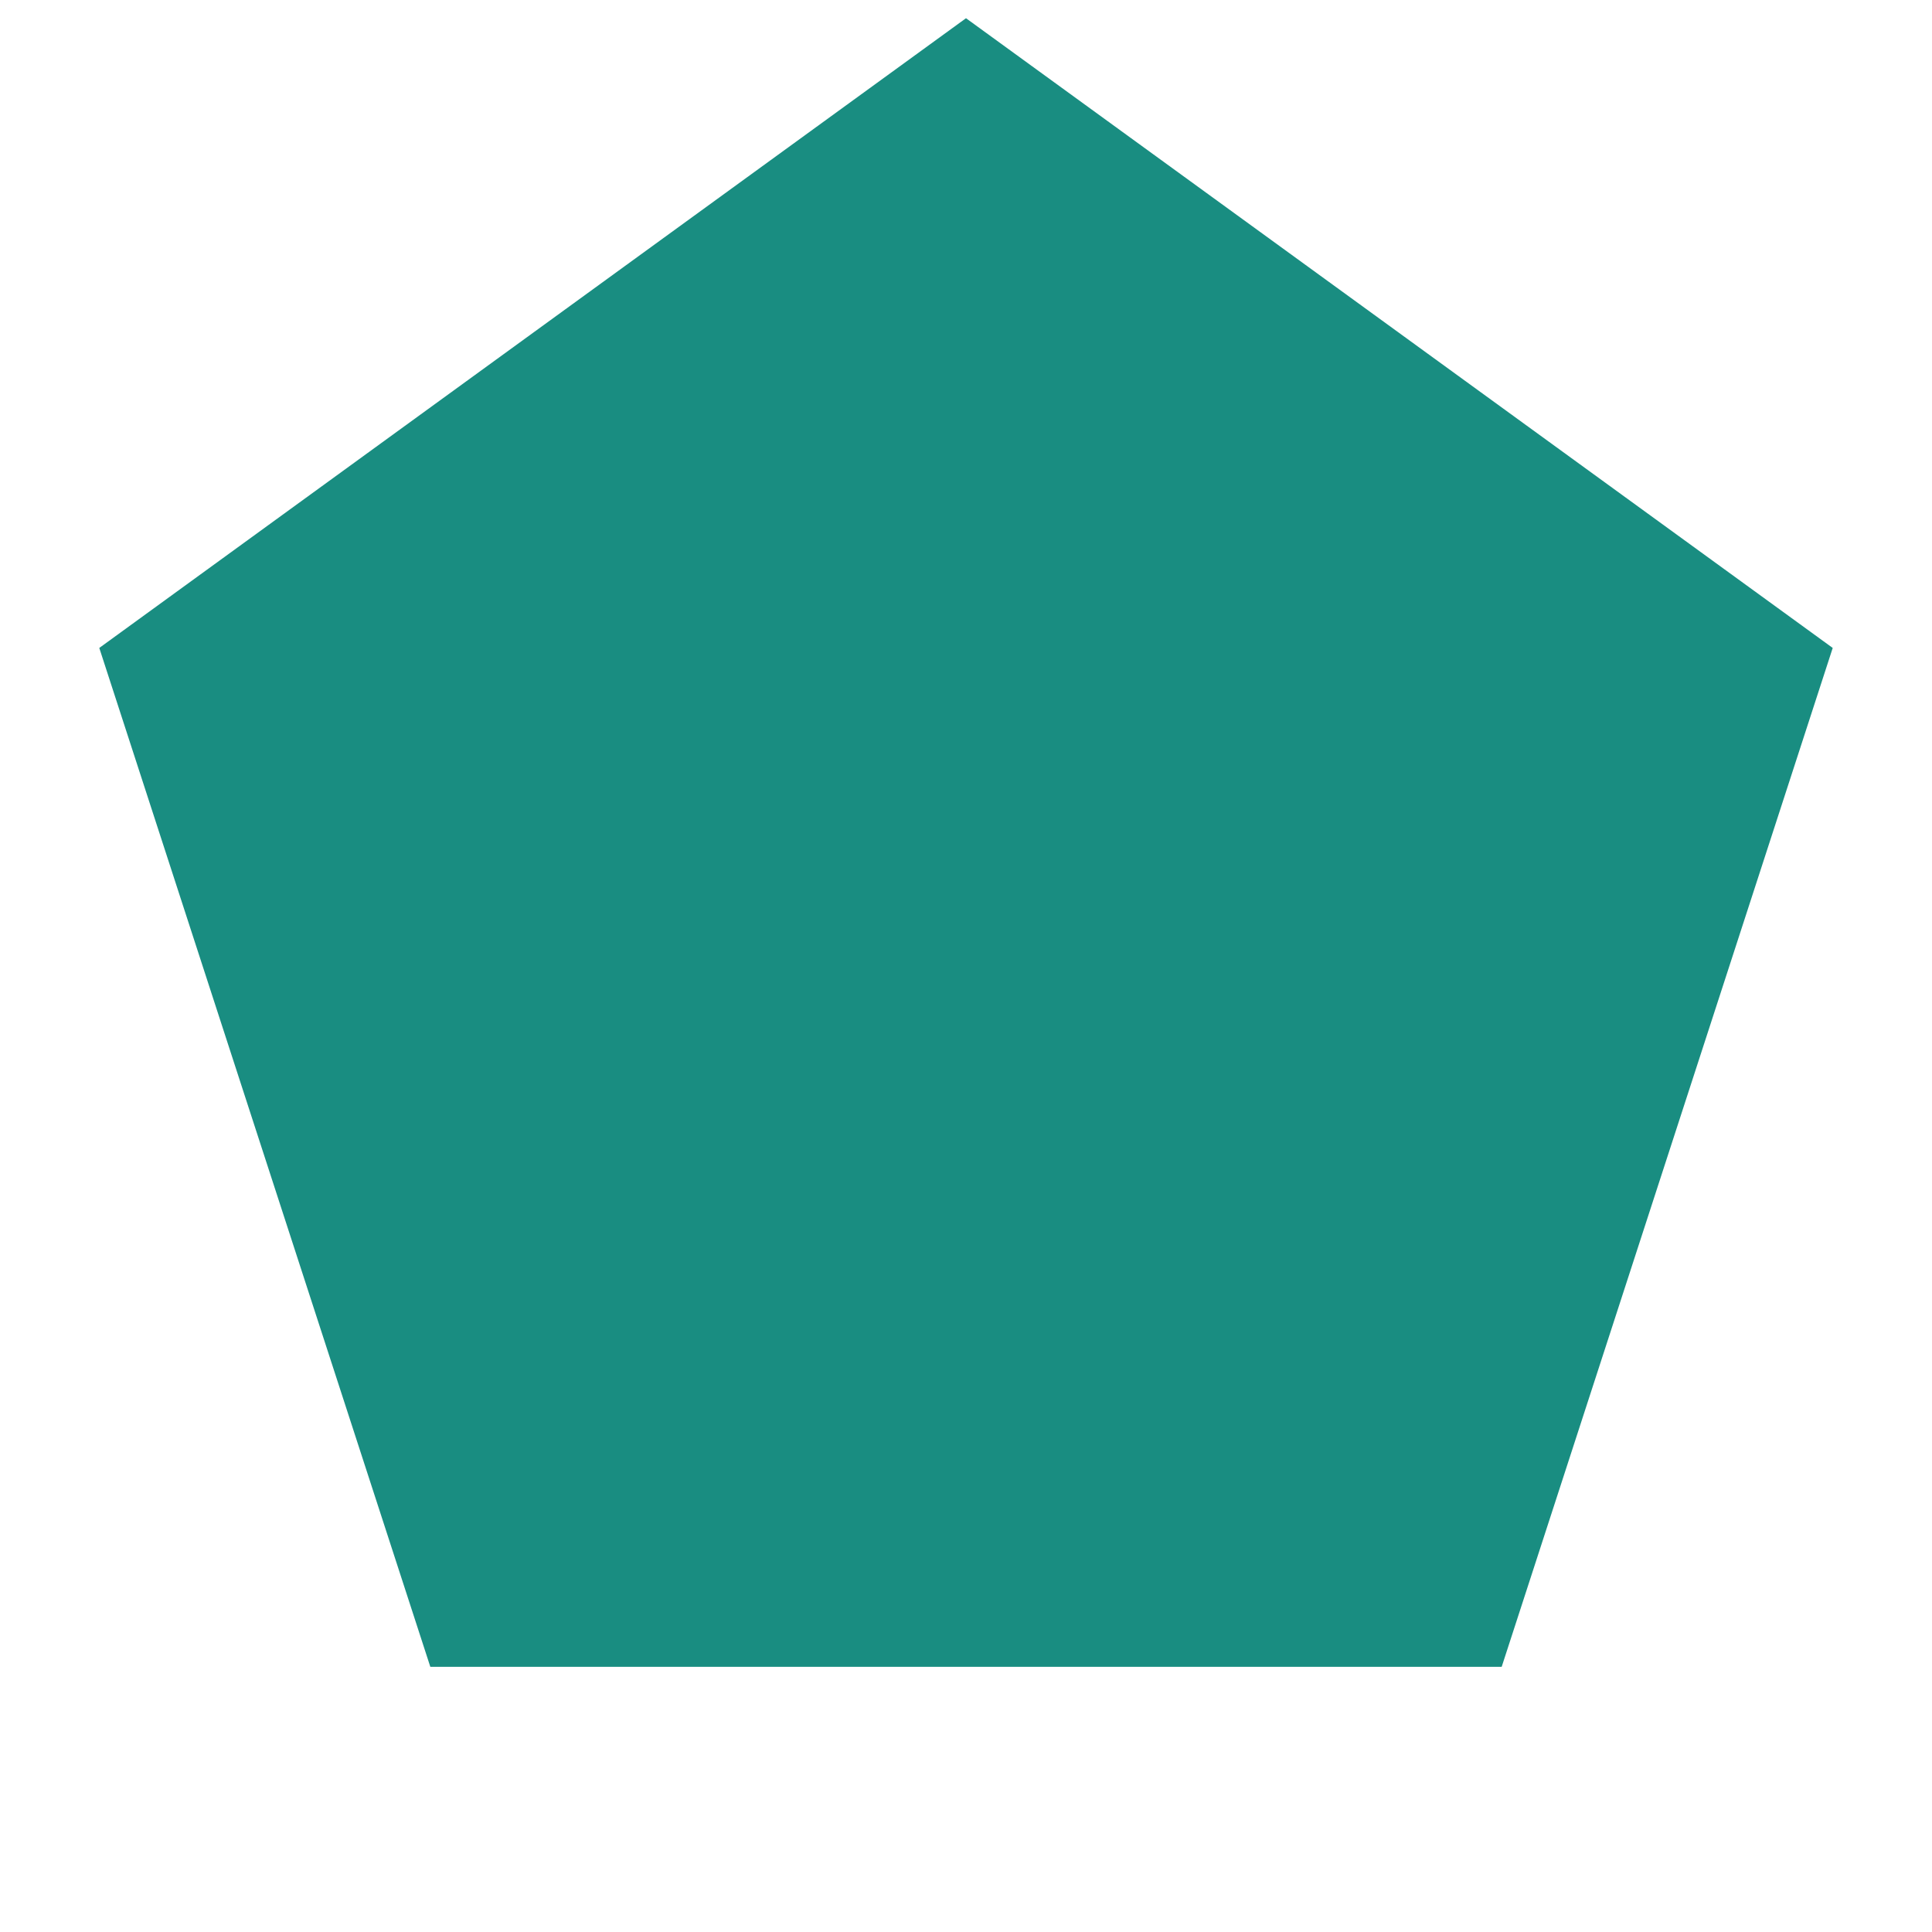
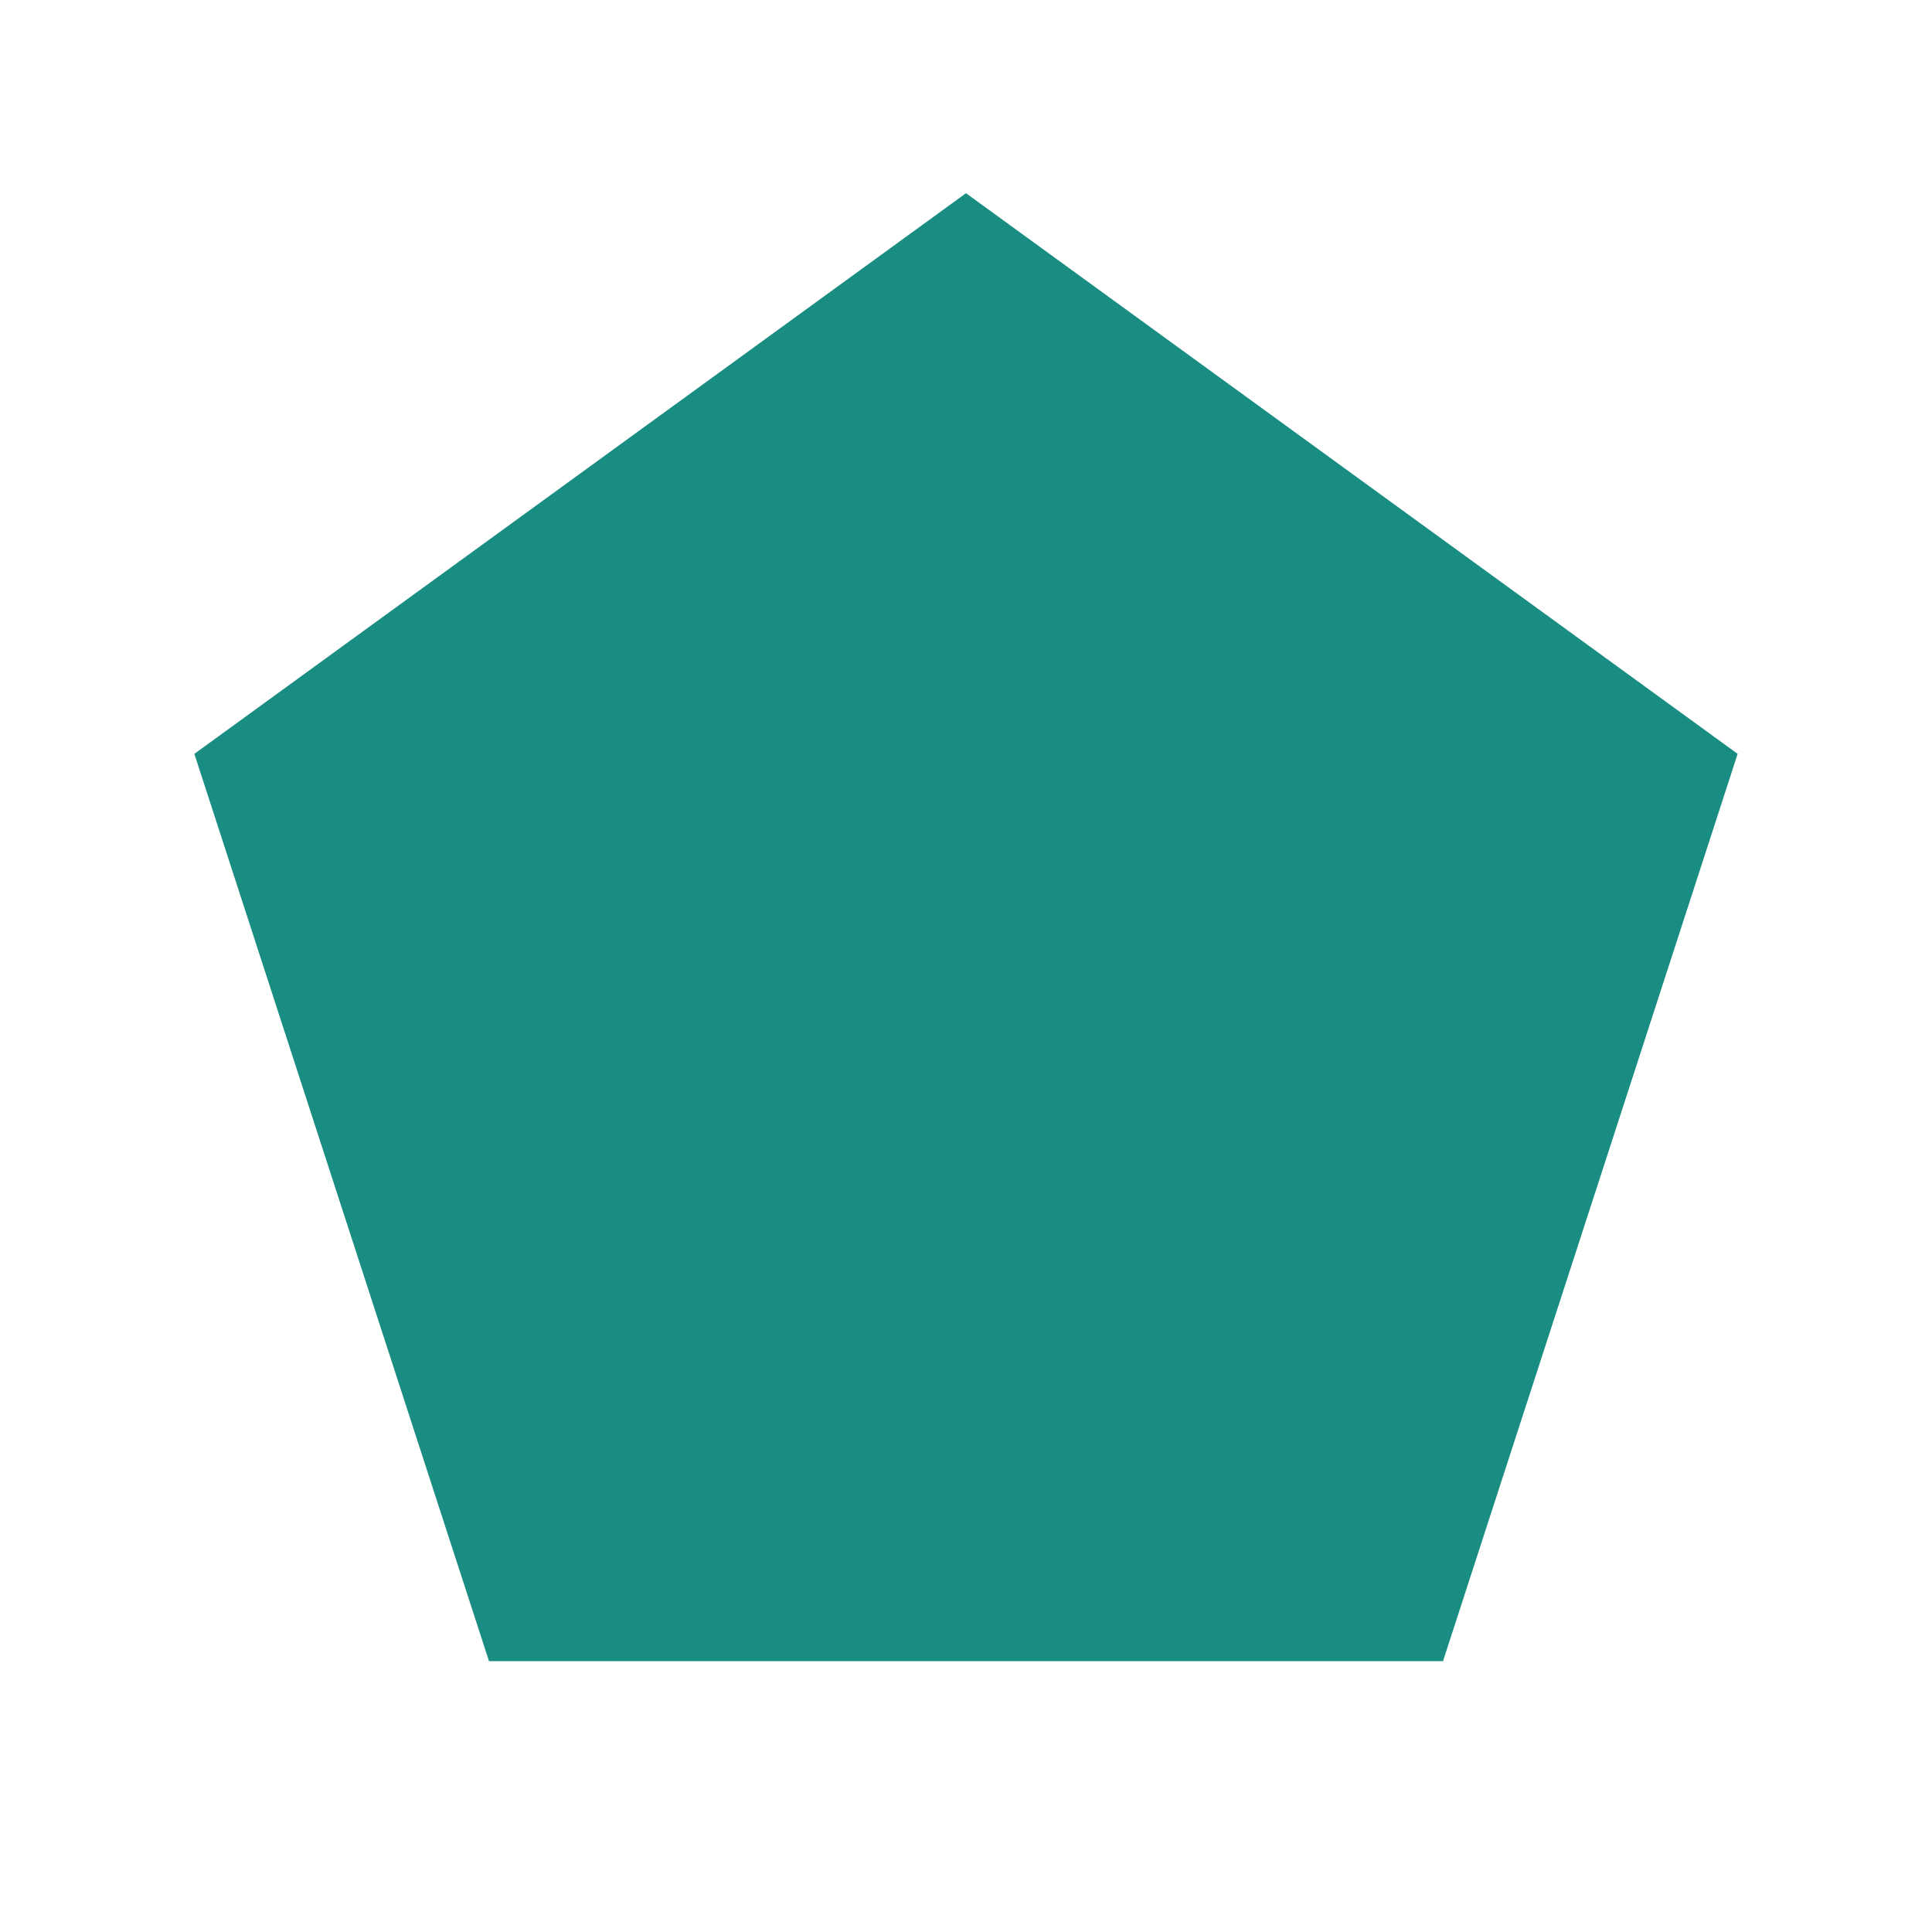
- <svg xmlns="http://www.w3.org/2000/svg" width="72pt" height="72pt" viewBox="0 0 72 72" version="1.1">
-   <defs>
-     <style type="text/css">*{stroke-linejoin: round; stroke-linecap: butt}</style>
-   </defs>
-   <g id="figure_1">
-     <g id="patch_1">
-       <path d="M 0 72  L 72 72  L 72 0  L 0 0  L 0 72  z " style="fill: none" />
-     </g>
-     <g id="axes_1">
-       <g id="patch_2">
-         <path d="M 36 0.679  L 3.7 24.147  L 16.037 62.118  L 55.963 62.118  L 68.3 24.147  z " clip-path="url(#p69a0a23a1d)" style="fill: #198d81" />
-       </g>
-     </g>
-   </g>
-   <defs>
-     <clipPath id="p69a0a23a1d">
-       <rect x="0" y="0" width="72" height="72" />
-     </clipPath>
-   </defs>
+ <svg xmlns="http://www.w3.org/2000/svg" viewBox="0 0 100 100">
+   <path d="M50.00,10.00 L89.94,39.02 L74.69,85.98 L25.31,85.98 L10.06,39.02 Z" fill="#198D81" />
</svg>
